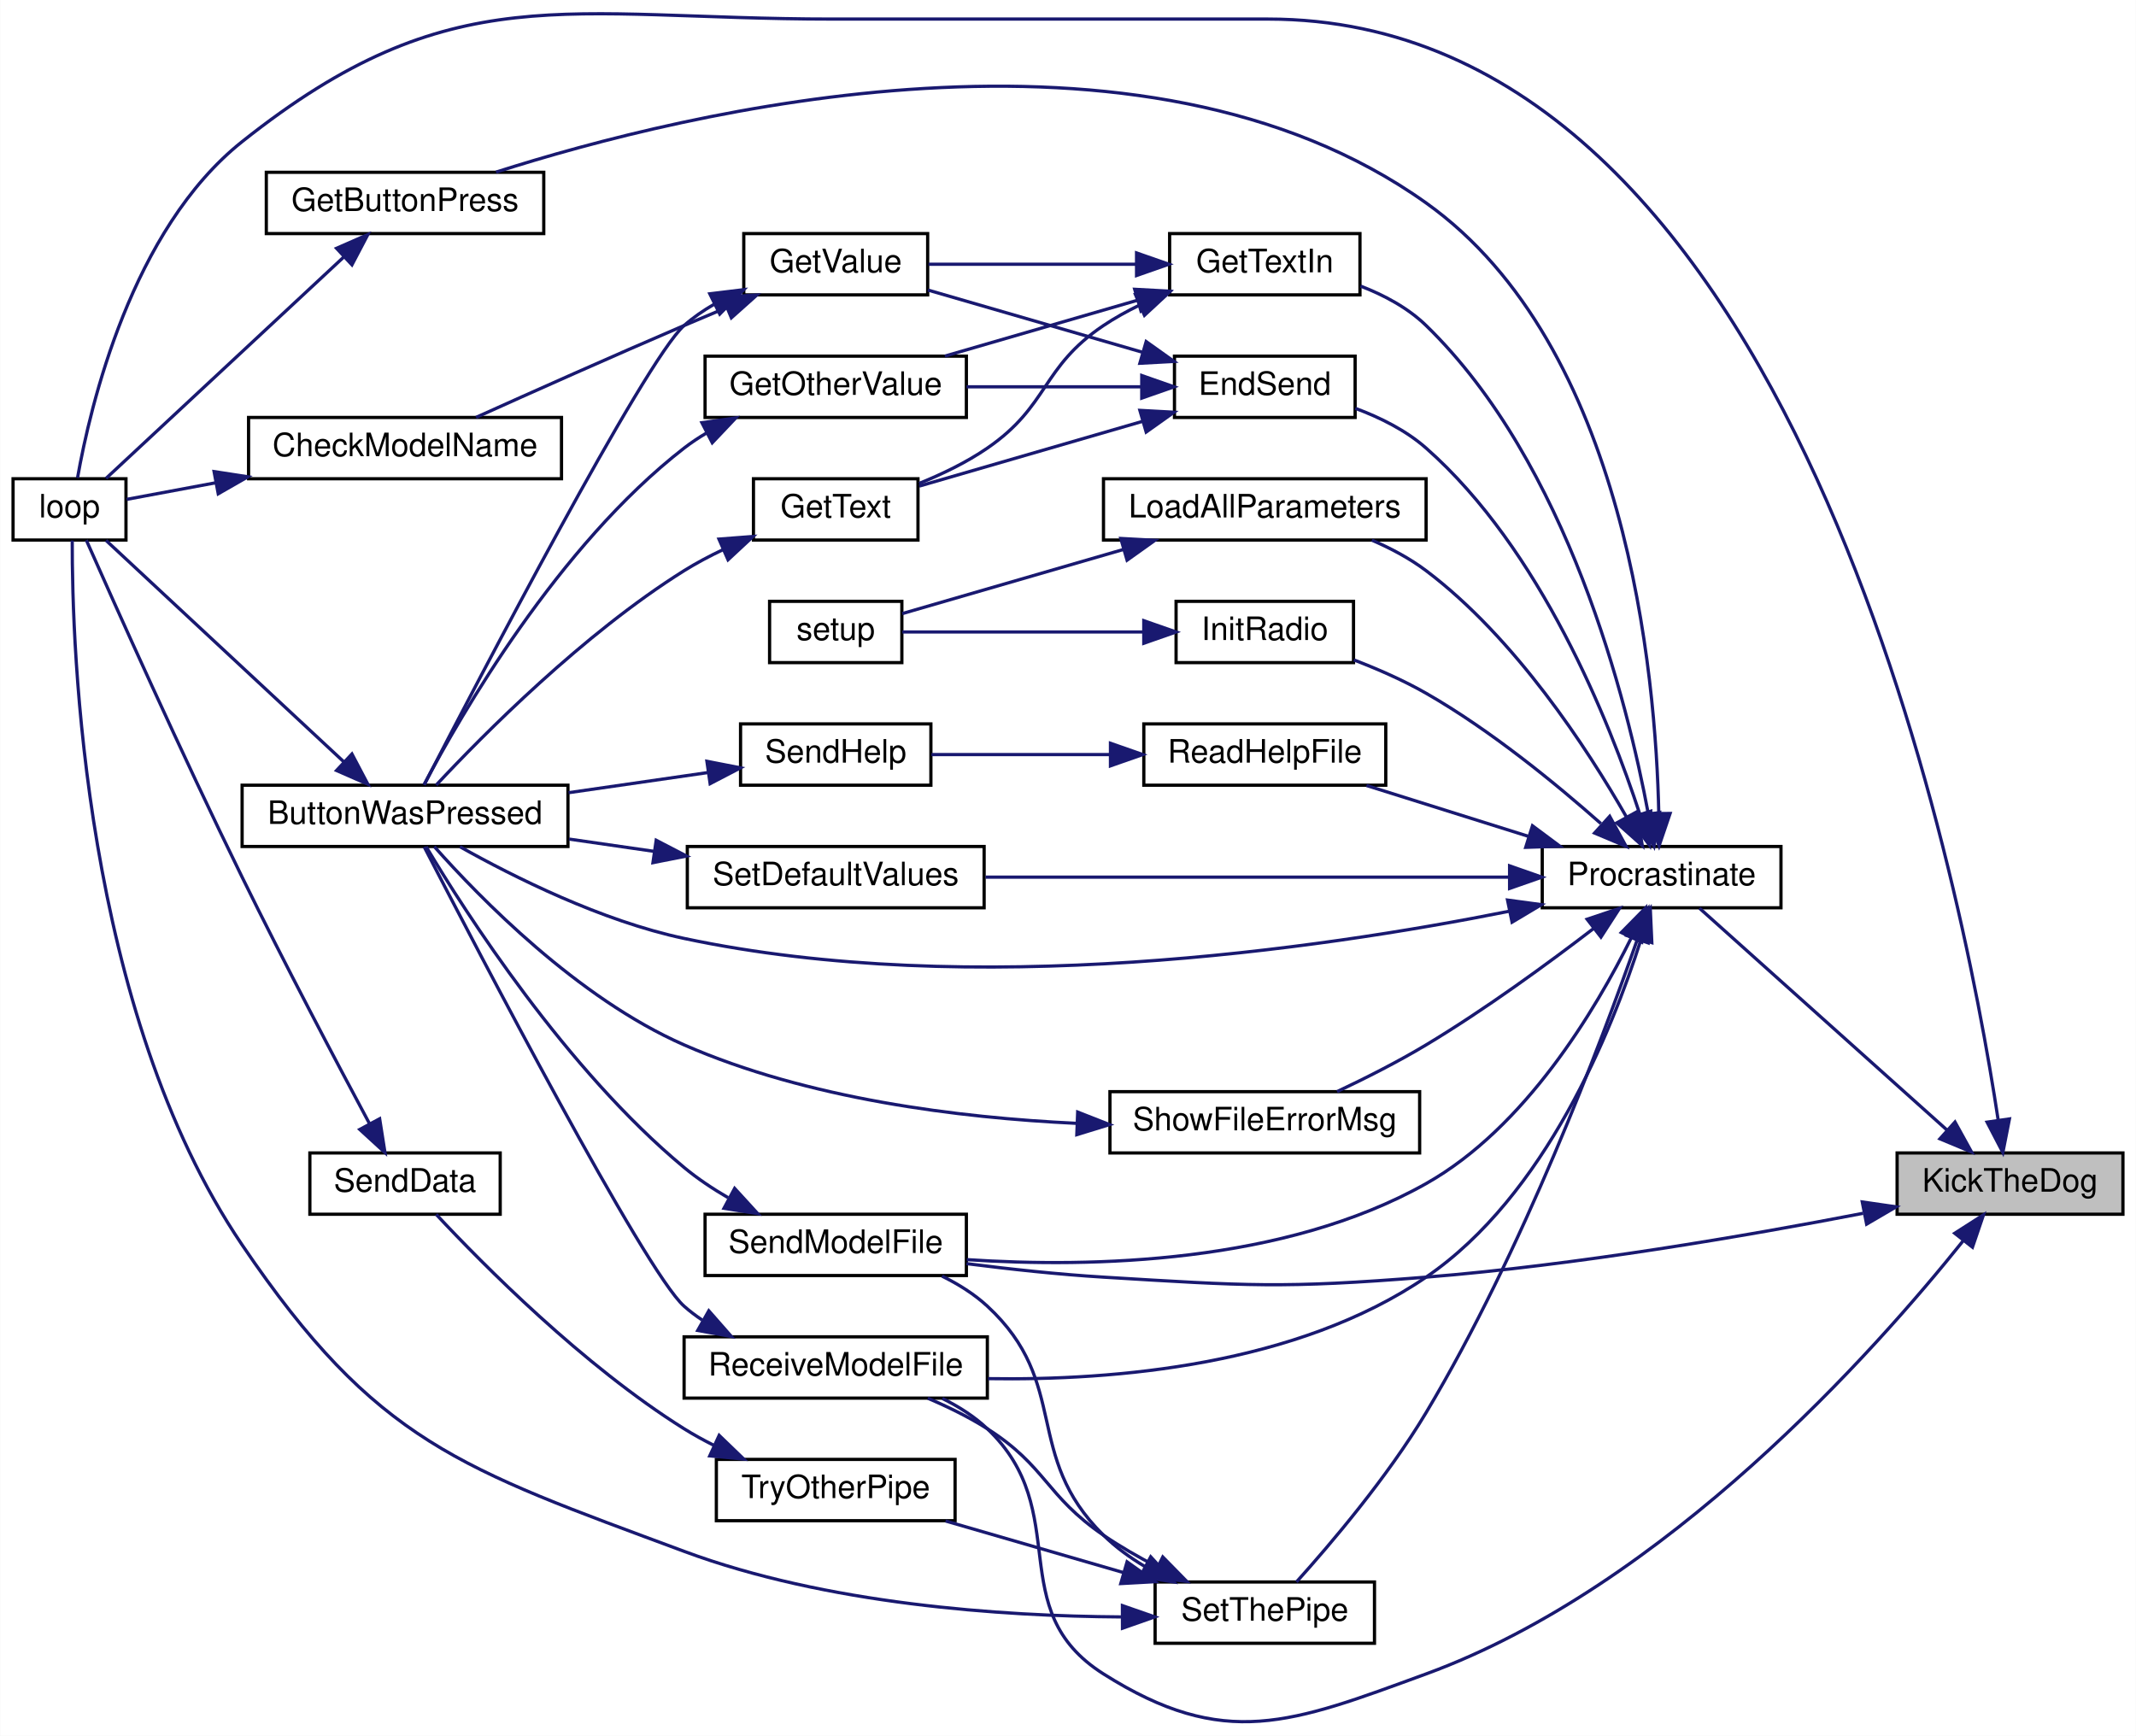
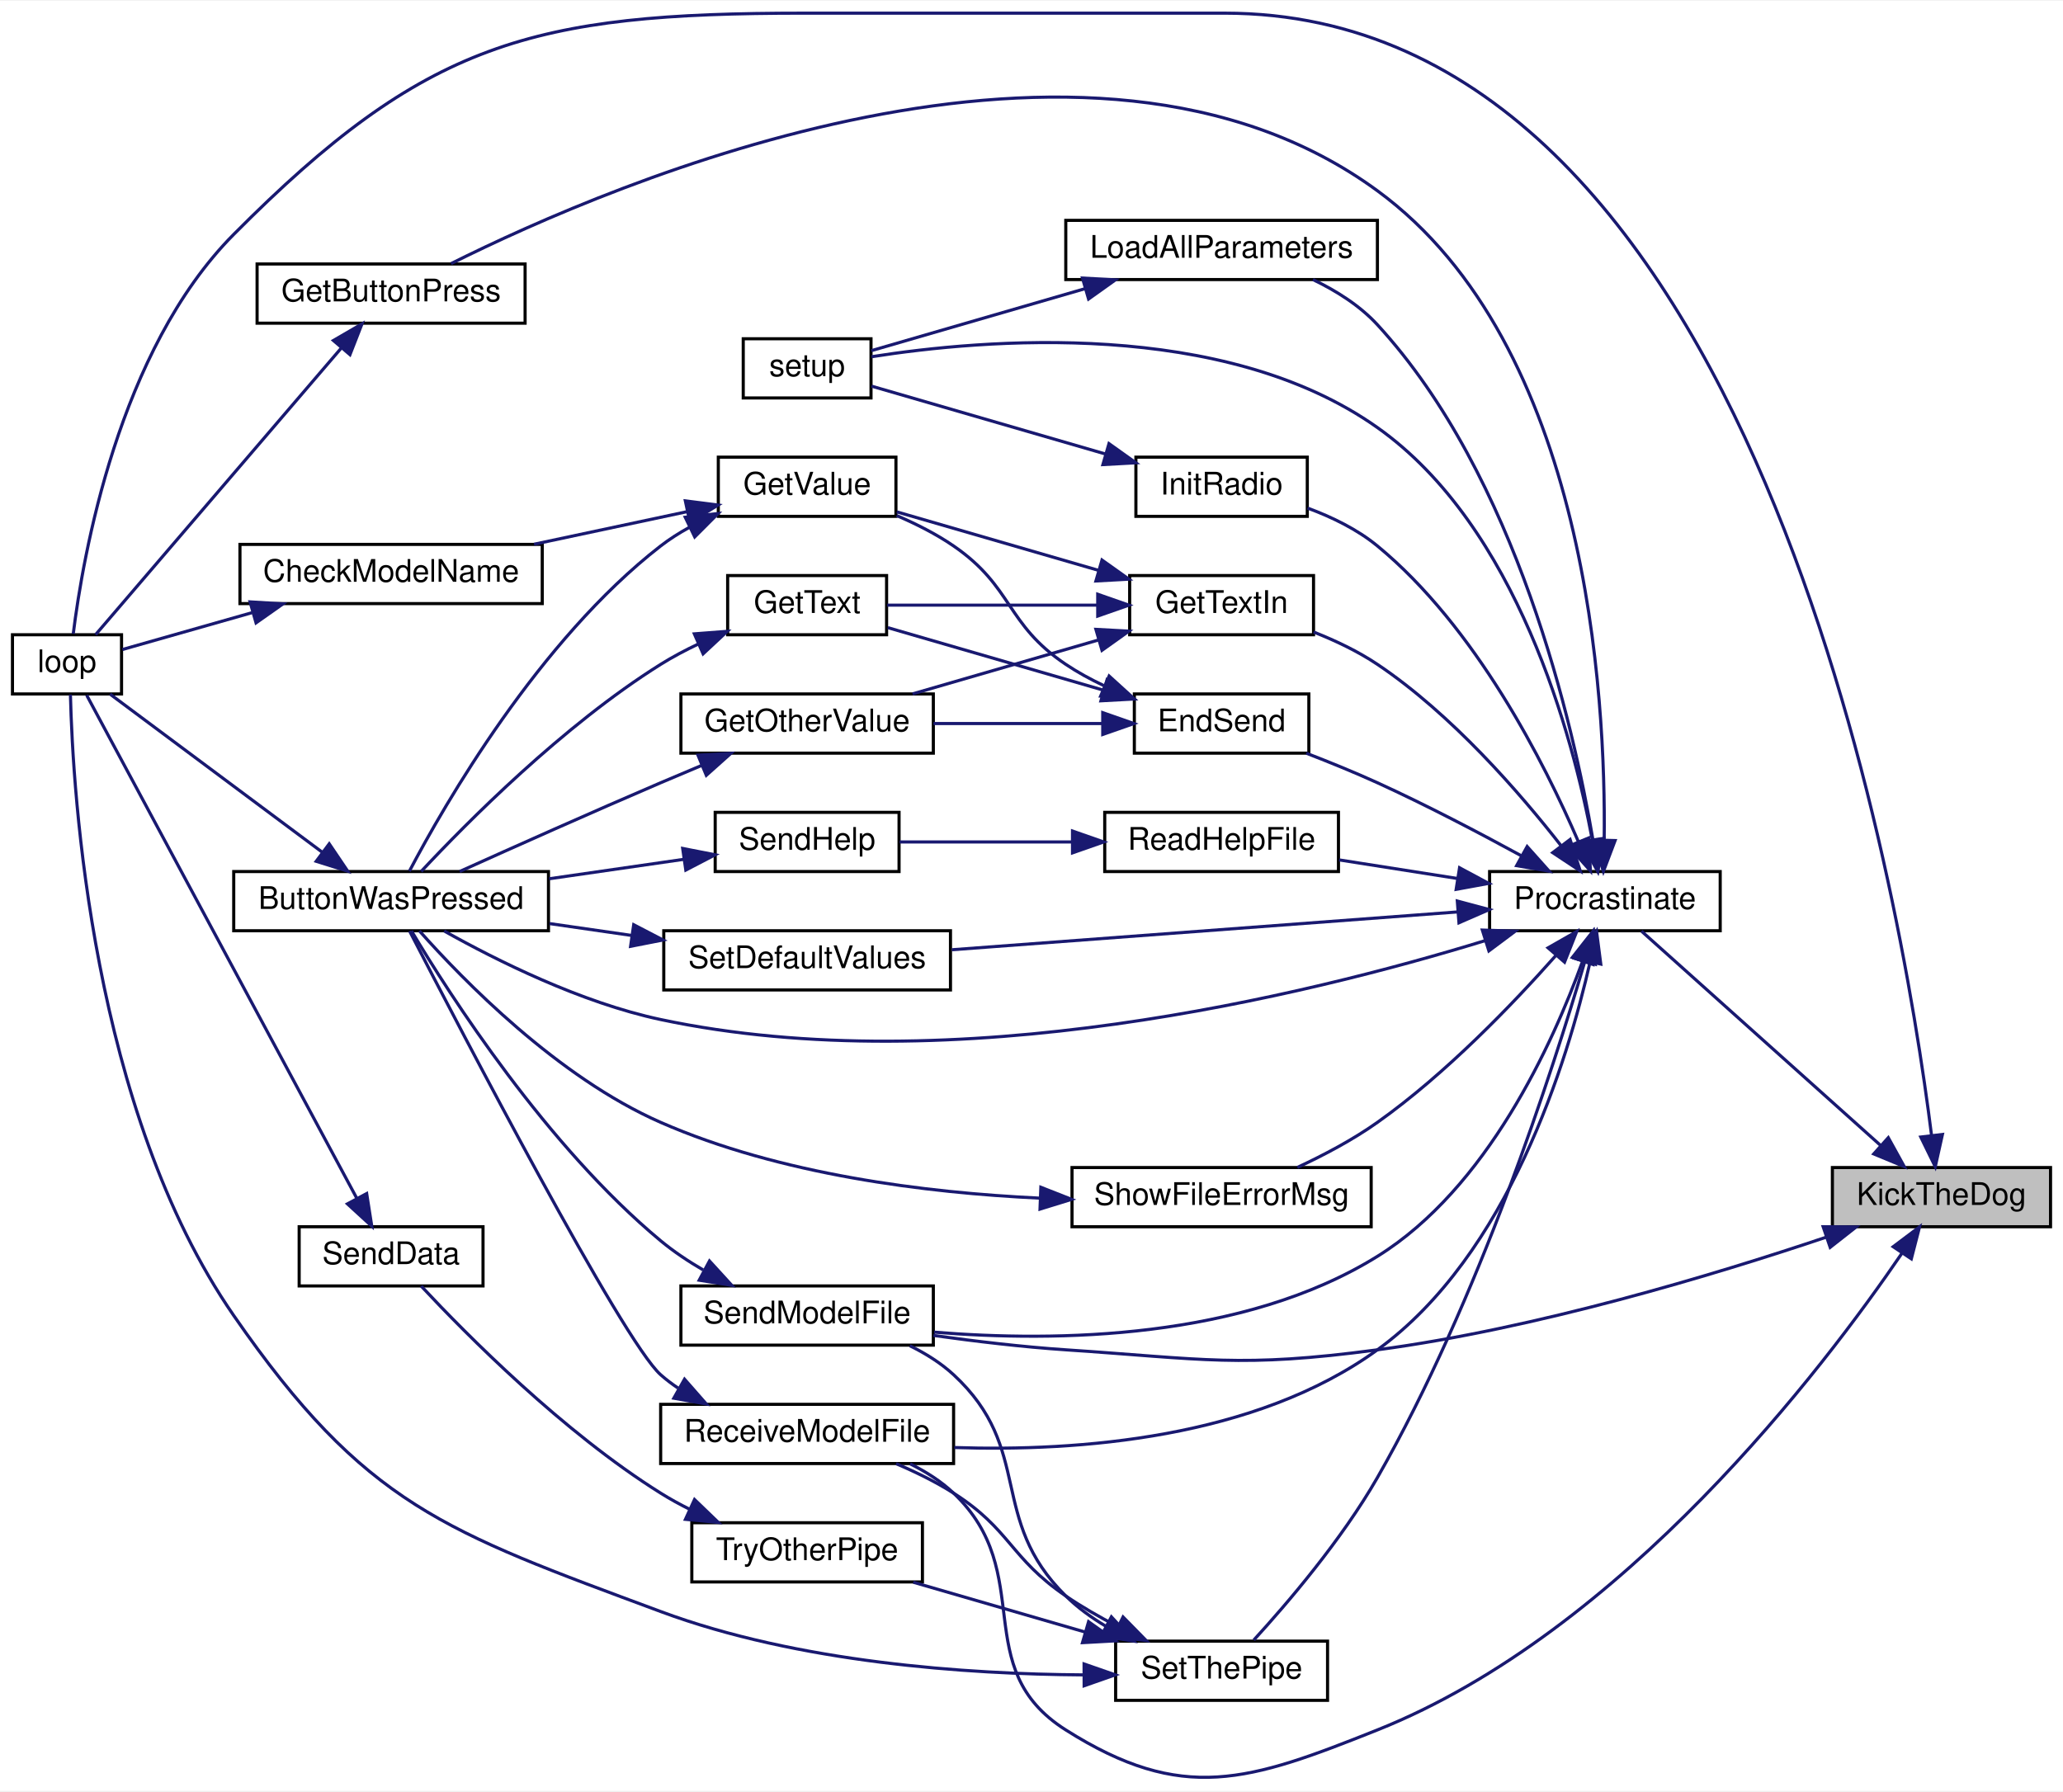
- <svg xmlns="http://www.w3.org/2000/svg" xmlns:xlink="http://www.w3.org/1999/xlink" width="662pt" height="538pt" viewBox="0.00 0.00 662.00 538.08">
-   <g id="graph0" class="graph" transform="scale(1 1) rotate(0) translate(4 534.08)">
-     <polygon fill="white" stroke="transparent" points="-4,4 -4,-534.08 658,-534.08 658,4 -4,4" />
+ <svg xmlns="http://www.w3.org/2000/svg" xmlns:xlink="http://www.w3.org/1999/xlink" width="662pt" height="575pt" viewBox="0.00 0.00 662.00 574.55">
+   <g id="graph0" class="graph" transform="scale(1 1) rotate(0) translate(4 570.55)">
+     <polygon fill="white" stroke="transparent" points="-4,4 -4,-570.55 658,-570.55 658,4 -4,4" />
    <g id="node1" class="node">
      <g id="a_node1">
        <a xlink:title=" ">
-           <polygon fill="#bfbfbf" stroke="black" points="584,-157.67 584,-176.67 654,-176.67 654,-157.67 584,-157.67" />
-           <text text-anchor="middle" x="619" y="-164.67" font-family="Helvetica,sans-Serif" font-size="10.00">KickTheDog</text>
+           <polygon fill="#bfbfbf" stroke="black" points="584,-177.05 584,-196.05 654,-196.05 654,-177.05 584,-177.05" />
+           <text text-anchor="middle" x="619" y="-184.05" font-family="Helvetica,sans-Serif" font-size="10.00">KickTheDog</text>
        </a>
      </g>
    </g>
    <g id="node2" class="node">
      <g id="a_node2">
        <a xlink:href="_transmitter_code_2src_2main_8cpp.html#afe461d27b9c48d5921c00d521181f12f" target="_top" xlink:title=" ">
-           <polygon fill="white" stroke="black" points="0,-366.67 0,-385.67 35,-385.67 35,-366.67 0,-366.67" />
-           <text text-anchor="middle" x="17.5" y="-373.67" font-family="Helvetica,sans-Serif" font-size="10.00">loop</text>
+           <polygon fill="white" stroke="black" points="0,-348.05 0,-367.05 35,-367.05 35,-348.05 0,-348.05" />
+           <text text-anchor="middle" x="17.5" y="-355.05" font-family="Helvetica,sans-Serif" font-size="10.00">loop</text>
        </a>
      </g>
    </g>
    <g id="edge1" class="edge">
-       <path fill="none" stroke="midnightblue" d="M615.33,-186.86C603.91,-262.24 552.08,-528.17 389,-528.17 389,-528.17 389,-528.17 254,-528.17 170.93,-528.17 136.01,-541.88 71,-490.17 36.72,-462.9 23.91,-408.18 19.98,-385.92" />
-       <polygon fill="midnightblue" stroke="midnightblue" points="618.82,-187.22 616.78,-176.82 611.89,-186.22 618.82,-187.22" />
+       <path fill="none" stroke="midnightblue" d="M615.83,-206.29C606.06,-284.25 558.96,-566.55 389,-566.55 389,-566.55 389,-566.55 254,-566.55 166.76,-566.55 132.49,-557.44 71,-495.55 33.96,-458.27 22.58,-392.2 19.51,-367.36" />
+       <polygon fill="midnightblue" stroke="midnightblue" points="619.31,-206.67 617.01,-196.32 612.36,-205.84 619.31,-206.67" />
    </g>
    <g id="node3" class="node">
      <g id="a_node3">
        <a xlink:href="_radio_functions_8cpp.html#a760609a682300dfe6bfaac737fd4d5eb" target="_top" xlink:title=" ">
-           <polygon fill="white" stroke="black" points="474,-252.67 474,-271.67 548,-271.67 548,-252.67 474,-252.67" />
-           <text text-anchor="middle" x="511" y="-259.67" font-family="Helvetica,sans-Serif" font-size="10.00">Procrastinate</text>
+           <polygon fill="white" stroke="black" points="474,-272.05 474,-291.05 548,-291.05 548,-272.05 474,-272.05" />
+           <text text-anchor="middle" x="511" y="-279.05" font-family="Helvetica,sans-Serif" font-size="10.00">Procrastinate</text>
        </a>
      </g>
    </g>
    <g id="edge2" class="edge">
-       <path fill="none" stroke="midnightblue" d="M599.58,-183.67C577.37,-203.58 540.76,-236.39 522.73,-252.55" />
-       <polygon fill="midnightblue" stroke="midnightblue" points="601.94,-186.26 607.06,-176.98 597.27,-181.05 601.94,-186.26" />
+       <path fill="none" stroke="midnightblue" d="M599.58,-203.05C577.37,-222.96 540.76,-255.77 522.73,-271.93" />
+       <polygon fill="midnightblue" stroke="midnightblue" points="601.94,-205.64 607.06,-196.36 597.27,-200.42 601.94,-205.64" />
    </g>
    <g id="node17" class="node">
      <g id="a_node17">
        <a xlink:href="_transmitter_code_2src_2main_8cpp.html#ab7c9edf843c732d7fe296564f39bc0dc" target="_top" xlink:title="RECEIVE A MODEL FILE.">
-           <polygon fill="white" stroke="black" points="208,-100.67 208,-119.67 302,-119.67 302,-100.67 208,-100.67" />
-           <text text-anchor="middle" x="255" y="-107.67" font-family="Helvetica,sans-Serif" font-size="10.00">ReceiveModelFile</text>
-         </a>
-       </g>
-     </g>
-     <g id="edge42" class="edge">
-       <path fill="none" stroke="midnightblue" d="M604.42,-149.37C577.26,-115.43 512.4,-42.38 438,-15.17 396.26,0.1 375.56,8.6 338,-15.17 306.42,-35.16 329.09,-65.42 302,-91.17 297.99,-94.98 293.11,-98.07 288.05,-100.57" />
-       <polygon fill="midnightblue" stroke="midnightblue" points="601.86,-151.77 610.78,-157.48 607.36,-147.45 601.86,-151.77" />
+           <polygon fill="white" stroke="black" points="208,-101.05 208,-120.05 302,-120.05 302,-101.05 208,-101.05" />
+           <text text-anchor="middle" x="255" y="-108.05" font-family="Helvetica,sans-Serif" font-size="10.00">ReceiveModelFile</text>
+         </a>
+       </g>
+     </g>
+     <g id="edge43" class="edge">
+       <path fill="none" stroke="midnightblue" d="M606.4,-168.66C581.12,-131.56 516.97,-47.08 438,-15.55 396.72,0.93 375.56,8.22 338,-15.55 306.42,-35.53 329.09,-65.8 302,-91.55 297.99,-95.36 293.11,-98.45 288.05,-100.95" />
+       <polygon fill="midnightblue" stroke="midnightblue" points="603.51,-170.64 611.97,-177.01 609.33,-166.75 603.51,-170.64" />
    </g>
    <g id="node18" class="node">
      <g id="a_node18">
        <a xlink:href="_transmitter_code_2src_2main_8cpp.html#a58c67a975068930341f0663e0a08c9d3" target="_top" xlink:title="SEND A MODEL FILE.">
-           <polygon fill="white" stroke="black" points="214.5,-138.67 214.5,-157.67 295.5,-157.67 295.5,-138.67 214.5,-138.67" />
-           <text text-anchor="middle" x="255" y="-145.67" font-family="Helvetica,sans-Serif" font-size="10.00">SendModelFile</text>
-         </a>
-       </g>
-     </g>
-     <g id="edge43" class="edge">
-       <path fill="none" stroke="midnightblue" d="M573.45,-157.96C537.17,-150.95 484.52,-141.89 438,-138.17 393.7,-134.62 382.36,-135.47 338,-138.17 324.11,-139.01 308.98,-140.65 295.53,-142.36" />
-       <polygon fill="midnightblue" stroke="midnightblue" points="573.2,-161.48 583.69,-159.96 574.55,-154.61 573.2,-161.48" />
+           <polygon fill="white" stroke="black" points="214.5,-139.05 214.5,-158.05 295.5,-158.05 295.5,-139.05 214.5,-139.05" />
+           <text text-anchor="middle" x="255" y="-146.05" font-family="Helvetica,sans-Serif" font-size="10.00">SendModelFile</text>
+         </a>
+       </g>
+     </g>
+     <g id="edge44" class="edge">
+       <path fill="none" stroke="midnightblue" d="M582.07,-173.72C546.15,-161.63 489.06,-144.37 438,-137.55 393.95,-131.66 382.35,-134.59 338,-137.55 324.1,-138.48 308.96,-140.28 295.52,-142.16" />
+       <polygon fill="midnightblue" stroke="midnightblue" points="581.03,-177.06 591.62,-176.98 583.29,-170.44 581.03,-177.06" />
    </g>
    <g id="node4" class="node">
      <g id="a_node4">
        <a xlink:href="_transmitter_code_2src_2main_8cpp.html#a8e7ccbf842764fd85cc578be263f7202" target="_top" xlink:title=" ">
-           <polygon fill="white" stroke="black" points="71,-271.67 71,-290.67 172,-290.67 172,-271.67 71,-271.67" />
-           <text text-anchor="middle" x="121.5" y="-278.67" font-family="Helvetica,sans-Serif" font-size="10.00">ButtonWasPressed</text>
+           <polygon fill="white" stroke="black" points="71,-272.05 71,-291.05 172,-291.05 172,-272.05 71,-272.05" />
+           <text text-anchor="middle" x="121.5" y="-279.05" font-family="Helvetica,sans-Serif" font-size="10.00">ButtonWasPressed</text>
        </a>
      </g>
    </g>
    <g id="edge3" class="edge">
-       <path fill="none" stroke="midnightblue" d="M463.87,-251.62C404.14,-239.69 297.14,-224.25 208,-243.17 182.42,-248.6 155.2,-262.23 138.52,-271.6" />
-       <polygon fill="midnightblue" stroke="midnightblue" points="463.24,-255.06 473.74,-253.64 464.65,-248.21 463.24,-255.06" />
+       <path fill="none" stroke="midnightblue" d="M472.53,-268.87C415.12,-251.23 302.12,-223.58 208,-243.55 182.42,-248.98 155.2,-262.61 138.52,-271.98" />
+       <polygon fill="midnightblue" stroke="midnightblue" points="471.67,-272.27 482.26,-271.93 473.77,-265.59 471.67,-272.27" />
    </g>
    <g id="node5" class="node">
      <g id="a_node5">
        <a xlink:href="_transmitter_code_2src_2main_8cpp.html#ad7b8aa834c87265667a5687b1787a1cc" target="_top" xlink:title=" ">
-           <polygon fill="white" stroke="black" points="360,-404.67 360,-423.67 416,-423.67 416,-404.67 360,-404.67" />
-           <text text-anchor="middle" x="388" y="-411.67" font-family="Helvetica,sans-Serif" font-size="10.00">EndSend</text>
+           <polygon fill="white" stroke="black" points="360,-329.05 360,-348.05 416,-348.05 416,-329.05 360,-329.05" />
+           <text text-anchor="middle" x="388" y="-336.05" font-family="Helvetica,sans-Serif" font-size="10.00">EndSend</text>
        </a>
      </g>
    </g>
    <g id="edge5" class="edge">
-       <path fill="none" stroke="midnightblue" d="M504.25,-281.69C494.86,-310.34 473.64,-363.77 438,-395.17 431.77,-400.66 423.78,-404.64 416.06,-407.5" />
-       <polygon fill="midnightblue" stroke="midnightblue" points="507.63,-282.61 507.27,-272.02 500.94,-280.52 507.63,-282.61" />
+       <path fill="none" stroke="midnightblue" d="M484.33,-296.03C470.74,-303.45 453.67,-312.4 438,-319.55 430.69,-322.88 422.62,-326.16 415.17,-329.04" />
+       <polygon fill="midnightblue" stroke="midnightblue" points="486.05,-299.07 493.11,-291.17 482.67,-292.94 486.05,-299.07" />
    </g>
    <g id="node10" class="node">
      <g id="a_node10">
        <a xlink:href="_transmitter_code_2src_2main_8cpp.html#acd96c3022716bba17005df2e6b3d0ed6" target="_top" xlink:title=" ">
-           <polygon fill="white" stroke="black" points="78.5,-461.67 78.5,-480.67 164.5,-480.67 164.5,-461.67 78.5,-461.67" />
-           <text text-anchor="middle" x="121.5" y="-468.67" font-family="Helvetica,sans-Serif" font-size="10.00">GetButtonPress</text>
+           <polygon fill="white" stroke="black" points="78.5,-467.05 78.5,-486.05 164.5,-486.05 164.5,-467.05 78.5,-467.05" />
+           <text text-anchor="middle" x="121.5" y="-474.05" font-family="Helvetica,sans-Serif" font-size="10.00">GetButtonPress</text>
        </a>
      </g>
    </g>
    <g id="edge14" class="edge">
-       <path fill="none" stroke="midnightblue" d="M510.13,-281.91C509.21,-324.93 500.24,-426.78 438,-471.17 349.48,-534.3 208.55,-499.53 149.7,-480.72" />
-       <polygon fill="midnightblue" stroke="midnightblue" points="513.63,-281.91 510.22,-271.88 506.63,-281.85 513.63,-281.91" />
+       <path fill="none" stroke="midnightblue" d="M510.77,-301.16C511.35,-346.8 505.6,-460.01 438,-509.55 344.94,-577.75 192.9,-512.22 140.74,-486.17" />
+       <polygon fill="midnightblue" stroke="midnightblue" points="514.27,-301 510.52,-291.09 507.27,-301.18 514.27,-301" />
    </g>
    <g id="node11" class="node">
      <g id="a_node11">
        <a xlink:href="_transmitter_code_2src_2main_8cpp.html#a6fe457db5d6bc71ccb447dee824abf6a" target="_top" xlink:title=" ">
-           <polygon fill="white" stroke="black" points="358.5,-442.67 358.5,-461.67 417.5,-461.67 417.5,-442.67 358.5,-442.67" />
-           <text text-anchor="middle" x="388" y="-449.67" font-family="Helvetica,sans-Serif" font-size="10.00">GetTextIn</text>
+           <polygon fill="white" stroke="black" points="358.5,-367.05 358.5,-386.05 417.5,-386.05 417.5,-367.05 358.5,-367.05" />
+           <text text-anchor="middle" x="388" y="-374.05" font-family="Helvetica,sans-Serif" font-size="10.00">GetTextIn</text>
        </a>
      </g>
    </g>
    <g id="edge16" class="edge">
-       <path fill="none" stroke="midnightblue" d="M506.9,-281.68C500.37,-316.68 481.98,-390.43 438,-433.17 432.37,-438.64 425,-442.58 417.68,-445.4" />
-       <polygon fill="midnightblue" stroke="midnightblue" points="510.36,-282.22 508.63,-271.77 503.47,-281.02 510.36,-282.22" />
+       <path fill="none" stroke="midnightblue" d="M497,-299.27C483.79,-316.22 461.9,-341.5 438,-357.55 431.79,-361.72 424.53,-365.17 417.53,-367.93" />
+       <polygon fill="midnightblue" stroke="midnightblue" points="499.83,-301.34 503.09,-291.26 494.25,-297.11 499.83,-301.34" />
    </g>
    <g id="node12" class="node">
      <g id="a_node12">
        <a xlink:href="_radio_functions_8cpp.html#a86ce6c54618629a61b8502786d2ce82c" target="_top" xlink:title=" ">
-           <polygon fill="white" stroke="black" points="360.5,-328.67 360.5,-347.67 415.5,-347.67 415.5,-328.67 360.5,-328.67" />
-           <text text-anchor="middle" x="388" y="-335.67" font-family="Helvetica,sans-Serif" font-size="10.00">InitRadio</text>
+           <polygon fill="white" stroke="black" points="360.5,-405.05 360.5,-424.05 415.5,-424.05 415.5,-405.05 360.5,-405.05" />
+           <text text-anchor="middle" x="388" y="-412.05" font-family="Helvetica,sans-Serif" font-size="10.00">InitRadio</text>
        </a>
      </g>
    </g>
    <g id="edge20" class="edge">
-       <path fill="none" stroke="midnightblue" d="M492.18,-278.78C478.24,-291.13 457.94,-307.76 438,-319.17 431.03,-323.16 423.06,-326.65 415.61,-329.51" />
-       <polygon fill="midnightblue" stroke="midnightblue" points="494.91,-281.03 499.98,-271.73 490.22,-275.84 494.91,-281.03" />
+       <path fill="none" stroke="midnightblue" d="M502.44,-300.75C491.66,-325.8 469.63,-369.51 438,-395.55 431.52,-400.88 423.37,-404.84 415.58,-407.71" />
+       <polygon fill="midnightblue" stroke="midnightblue" points="505.77,-301.83 506.36,-291.26 499.3,-299.16 505.77,-301.83" />
+     </g>
+     <g id="node13" class="node">
+       <g id="a_node13">
+         <a xlink:href="_transmitter_code_2src_2main_8cpp.html#a4fc01d736fe50cf5b977f755b675f11d" target="_top" xlink:title=" ">
+           <polygon fill="white" stroke="black" points="234.5,-443.05 234.5,-462.05 275.5,-462.05 275.5,-443.05 234.5,-443.05" />
+           <text text-anchor="middle" x="255" y="-450.05" font-family="Helvetica,sans-Serif" font-size="10.00">setup</text>
+         </a>
+       </g>
+     </g>
+     <g id="edge40" class="edge">
+       <path fill="none" stroke="midnightblue" d="M507.01,-300.95C500.76,-334.24 482.96,-401.71 438,-433.55 388.48,-468.62 311.54,-461.93 275.66,-456.28" />
+       <polygon fill="midnightblue" stroke="midnightblue" points="510.46,-301.52 508.71,-291.07 503.56,-300.34 510.46,-301.52" />
    </g>
    <g id="node14" class="node">
      <g id="a_node14">
        <a xlink:href="_transmitter_code_2src_2main_8cpp.html#a909acb7ed667a5cc9c4ec6191fc33e75" target="_top" xlink:title=" ">
-           <polygon fill="white" stroke="black" points="338,-366.67 338,-385.67 438,-385.67 438,-366.67 338,-366.67" />
-           <text text-anchor="middle" x="388" y="-373.67" font-family="Helvetica,sans-Serif" font-size="10.00">LoadAllParameters</text>
+           <polygon fill="white" stroke="black" points="338,-481.05 338,-500.05 438,-500.05 438,-481.05 338,-481.05" />
+           <text text-anchor="middle" x="388" y="-488.05" font-family="Helvetica,sans-Serif" font-size="10.00">LoadAllParameters</text>
        </a>
      </g>
    </g>
    <g id="edge22" class="edge">
-       <path fill="none" stroke="midnightblue" d="M500.05,-280.91C487.95,-302.08 465.67,-336.3 438,-357.17 432.97,-360.96 427.1,-364.09 421.19,-366.63" />
-       <polygon fill="midnightblue" stroke="midnightblue" points="503.24,-282.38 505.02,-271.93 497.11,-278.99 503.24,-282.38" />
+       <path fill="none" stroke="midnightblue" d="M507.16,-301.25C500.91,-338.02 482.81,-417.8 438,-466.55 432.36,-472.69 424.81,-477.44 417.32,-481.04" />
+       <polygon fill="midnightblue" stroke="midnightblue" points="510.63,-301.72 508.73,-291.3 503.71,-300.63 510.63,-301.72" />
    </g>
    <g id="node15" class="node">
      <g id="a_node15">
        <a xlink:href="_transmitter_code_2src_2main_8cpp.html#a1f216143939b915de657fd5a3b3afdd8" target="_top" xlink:title=" ">
-           <polygon fill="white" stroke="black" points="350.5,-290.67 350.5,-309.67 425.5,-309.67 425.5,-290.67 350.5,-290.67" />
-           <text text-anchor="middle" x="388" y="-297.67" font-family="Helvetica,sans-Serif" font-size="10.00">ReadHelpFile</text>
+           <polygon fill="white" stroke="black" points="350.5,-291.05 350.5,-310.05 425.5,-310.05 425.5,-291.05 350.5,-291.05" />
+           <text text-anchor="middle" x="388" y="-298.05" font-family="Helvetica,sans-Serif" font-size="10.00">ReadHelpFile</text>
        </a>
      </g>
    </g>
    <g id="edge24" class="edge">
-       <path fill="none" stroke="midnightblue" d="M469.62,-274.85C453.27,-279.98 434.71,-285.81 419.52,-290.58" />
-       <polygon fill="midnightblue" stroke="midnightblue" points="470.97,-278.09 479.47,-271.76 468.88,-271.41 470.97,-278.09" />
+       <path fill="none" stroke="midnightblue" d="M463.81,-288.8C451.2,-290.78 437.7,-292.9 425.7,-294.79" />
+       <polygon fill="midnightblue" stroke="midnightblue" points="464.36,-292.26 473.7,-287.25 463.27,-285.34 464.36,-292.26" />
    </g>
    <g id="edge27" class="edge">
-       <path fill="none" stroke="midnightblue" d="M504.53,-242.59C495.59,-214.52 475.03,-163.43 438,-138.17 397.99,-110.87 341.6,-106.08 302.22,-106.71" />
-       <polygon fill="midnightblue" stroke="midnightblue" points="501.26,-243.87 507.49,-252.44 507.97,-241.86 501.26,-243.87" />
+       <path fill="none" stroke="midnightblue" d="M506.24,-262.01C499.04,-230.29 480.11,-168.07 438,-137.55 398.69,-109.05 341.9,-104.88 302.24,-106.19" />
+       <polygon fill="midnightblue" stroke="midnightblue" points="502.83,-262.8 508.32,-271.86 509.68,-261.35 502.83,-262.8" />
    </g>
    <g id="edge29" class="edge">
-       <path fill="none" stroke="midnightblue" d="M501.62,-243.39C490.56,-221.02 468.8,-184.52 438,-167.17 393.99,-142.37 334.44,-141.05 295.63,-143.6" />
-       <polygon fill="midnightblue" stroke="midnightblue" points="498.51,-245 505.95,-252.55 504.84,-242.01 498.51,-245" />
+       <path fill="none" stroke="midnightblue" d="M503.8,-262.17C494.27,-235.82 473.3,-189.47 438,-167.55 394.95,-140.81 334.9,-140.02 295.74,-143.22" />
+       <polygon fill="midnightblue" stroke="midnightblue" points="500.55,-263.47 507.1,-271.8 507.18,-261.21 500.55,-263.47" />
    </g>
    <g id="node19" class="node">
      <g id="a_node19">
        <a xlink:href="_transmitter_code_2src_2main_8cpp.html#acbd0460ea44a7d07e4d77878411febb4" target="_top" xlink:title=" ">
-           <polygon fill="white" stroke="black" points="209,-252.67 209,-271.67 301,-271.67 301,-252.67 209,-252.67" />
-           <text text-anchor="middle" x="255" y="-259.67" font-family="Helvetica,sans-Serif" font-size="10.00">SetDefaultValues</text>
+           <polygon fill="white" stroke="black" points="209,-253.05 209,-272.05 301,-272.05 301,-253.05 209,-253.05" />
+           <text text-anchor="middle" x="255" y="-260.05" font-family="Helvetica,sans-Serif" font-size="10.00">SetDefaultValues</text>
        </a>
      </g>
    </g>
    <g id="edge31" class="edge">
-       <path fill="none" stroke="midnightblue" d="M463.85,-262.17C417.75,-262.17 347.3,-262.17 301.44,-262.17" />
-       <polygon fill="midnightblue" stroke="midnightblue" points="463.88,-265.67 473.88,-262.17 463.88,-258.67 463.88,-265.67" />
+       <path fill="none" stroke="midnightblue" d="M463.85,-278.1C417.75,-274.65 347.3,-269.38 301.44,-265.95" />
+       <polygon fill="midnightblue" stroke="midnightblue" points="463.64,-281.59 473.88,-278.85 464.17,-274.61 463.64,-281.59" />
    </g>
    <g id="node20" class="node">
      <g id="a_node20">
        <a xlink:href="_radio_functions_8cpp.html#a70dc6f8d2e5ccef6b8e4a2b9b0afb2ce" target="_top" xlink:title=" ">
-           <polygon fill="white" stroke="black" points="354,-24.67 354,-43.67 422,-43.67 422,-24.67 354,-24.67" />
-           <text text-anchor="middle" x="388" y="-31.67" font-family="Helvetica,sans-Serif" font-size="10.00">SetThePipe</text>
+           <polygon fill="white" stroke="black" points="354,-25.05 354,-44.05 422,-44.05 422,-25.05 354,-25.05" />
+           <text text-anchor="middle" x="388" y="-32.05" font-family="Helvetica,sans-Serif" font-size="10.00">SetThePipe</text>
        </a>
      </g>
    </g>
    <g id="edge33" class="edge">
-       <path fill="none" stroke="midnightblue" d="M503.37,-242.54C492.19,-210.64 467.86,-146.09 438,-96.17 426.03,-76.15 408.35,-55.38 397.82,-43.68" />
-       <polygon fill="midnightblue" stroke="midnightblue" points="500.2,-244.07 506.76,-252.39 506.81,-241.79 500.2,-244.07" />
+       <path fill="none" stroke="midnightblue" d="M504.52,-262.05C494.31,-227.36 470.45,-153.22 438,-96.55 426.55,-76.55 409.02,-56.1 398.33,-44.4" />
+       <polygon fill="midnightblue" stroke="midnightblue" points="501.21,-263.22 507.34,-271.86 507.94,-261.28 501.21,-263.22" />
    </g>
    <g id="node23" class="node">
      <g id="a_node23">
        <a xlink:href="_transmitter_code_2src_2main_8cpp.html#a1e7673fa1ef97d68711edd0da2abed9b" target="_top" xlink:title=" ">
-           <polygon fill="white" stroke="black" points="340,-176.67 340,-195.67 436,-195.67 436,-176.67 340,-176.67" />
-           <text text-anchor="middle" x="388" y="-183.67" font-family="Helvetica,sans-Serif" font-size="10.00">ShowFileErrorMsg</text>
-         </a>
-       </g>
-     </g>
-     <g id="edge40" class="edge">
-       <path fill="none" stroke="midnightblue" d="M489.93,-246.26C475.83,-235.43 456.28,-221.14 438,-210.17 429.23,-204.9 419.14,-199.81 410.4,-195.68" />
-       <polygon fill="midnightblue" stroke="midnightblue" points="487.91,-249.12 497.95,-252.49 492.2,-243.59 487.91,-249.12" />
+           <polygon fill="white" stroke="black" points="340,-177.05 340,-196.05 436,-196.05 436,-177.05 340,-177.05" />
+           <text text-anchor="middle" x="388" y="-184.05" font-family="Helvetica,sans-Serif" font-size="10.00">ShowFileErrorMsg</text>
+         </a>
+       </g>
+     </g>
+     <g id="edge41" class="edge">
+       <path fill="none" stroke="midnightblue" d="M495.2,-264.03C481.5,-248.58 459.99,-226.14 438,-210.55 430.12,-204.96 420.74,-200.01 412.31,-196.09" />
+       <polygon fill="midnightblue" stroke="midnightblue" points="492.76,-266.56 501.96,-271.81 498.05,-261.97 492.76,-266.56" />
    </g>
    <g id="edge4" class="edge">
-       <path fill="none" stroke="midnightblue" d="M102.5,-297.94C81.09,-317.87 46.1,-350.46 28.82,-366.55" />
-       <polygon fill="midnightblue" stroke="midnightblue" points="105.04,-300.35 109.97,-290.98 100.27,-295.23 105.04,-300.35" />
+       <path fill="none" stroke="midnightblue" d="M99.47,-297.21C78.96,-312.5 48.43,-335.25 31.31,-348" />
+       <polygon fill="midnightblue" stroke="midnightblue" points="101.65,-299.95 107.58,-291.17 97.47,-294.34 101.65,-299.95" />
    </g>
    <g id="node6" class="node">
      <g id="a_node6">
        <a xlink:href="_transmitter_code_2src_2main_8cpp.html#ac8919b32f9c38cc65c7b93cae664acfb" target="_top" xlink:title=" ">
-           <polygon fill="white" stroke="black" points="214.5,-404.67 214.5,-423.67 295.5,-423.67 295.5,-404.67 214.5,-404.67" />
-           <text text-anchor="middle" x="255" y="-411.67" font-family="Helvetica,sans-Serif" font-size="10.00">GetOtherValue</text>
+           <polygon fill="white" stroke="black" points="214.5,-329.05 214.5,-348.05 295.5,-348.05 295.5,-329.05 214.5,-329.05" />
+           <text text-anchor="middle" x="255" y="-336.05" font-family="Helvetica,sans-Serif" font-size="10.00">GetOtherValue</text>
        </a>
      </g>
    </g>
    <g id="edge6" class="edge">
-       <path fill="none" stroke="midnightblue" d="M349.76,-414.17C332.82,-414.17 312.75,-414.17 295.54,-414.17" />
-       <polygon fill="midnightblue" stroke="midnightblue" points="349.86,-417.67 359.86,-414.17 349.86,-410.67 349.86,-417.67" />
+       <path fill="none" stroke="midnightblue" d="M349.76,-338.55C332.82,-338.55 312.75,-338.55 295.54,-338.55" />
+       <polygon fill="midnightblue" stroke="midnightblue" points="349.86,-342.05 359.86,-338.55 349.86,-335.05 349.86,-342.05" />
    </g>
    <g id="node7" class="node">
      <g id="a_node7">
        <a xlink:href="_transmitter_code_2src_2main_8cpp.html#a8e271ca29dc3c90bcf0e465b41bd71ff" target="_top" xlink:title=" ">
-           <polygon fill="white" stroke="black" points="229.5,-366.67 229.5,-385.67 280.5,-385.67 280.5,-366.67 229.5,-366.67" />
-           <text text-anchor="middle" x="255" y="-373.67" font-family="Helvetica,sans-Serif" font-size="10.00">GetText</text>
+           <polygon fill="white" stroke="black" points="229.5,-367.05 229.5,-386.05 280.5,-386.05 280.5,-367.05 229.5,-367.05" />
+           <text text-anchor="middle" x="255" y="-374.05" font-family="Helvetica,sans-Serif" font-size="10.00">GetText</text>
        </a>
      </g>
    </g>
    <g id="edge8" class="edge">
-       <path fill="none" stroke="midnightblue" d="M350.12,-403.47C328,-397.05 300.46,-389.06 280.89,-383.39" />
-       <polygon fill="midnightblue" stroke="midnightblue" points="349.28,-406.87 359.86,-406.29 351.23,-400.15 349.28,-406.87" />
+       <path fill="none" stroke="midnightblue" d="M350.12,-349.25C328,-355.66 300.46,-363.65 280.89,-369.33" />
+       <polygon fill="midnightblue" stroke="midnightblue" points="351.23,-352.57 359.86,-346.42 349.28,-345.85 351.23,-352.57" />
    </g>
    <g id="node8" class="node">
      <g id="a_node8">
        <a xlink:href="_transmitter_code_2src_2main_8cpp.html#ad957c44f88874b35bd11323a86408e59" target="_top" xlink:title=" ">
-           <polygon fill="white" stroke="black" points="226.5,-442.67 226.5,-461.67 283.5,-461.67 283.5,-442.67 226.5,-442.67" />
-           <text text-anchor="middle" x="255" y="-449.67" font-family="Helvetica,sans-Serif" font-size="10.00">GetValue</text>
+           <polygon fill="white" stroke="black" points="226.5,-405.05 226.5,-424.05 283.5,-424.05 283.5,-405.05 226.5,-405.05" />
+           <text text-anchor="middle" x="255" y="-412.05" font-family="Helvetica,sans-Serif" font-size="10.00">GetValue</text>
        </a>
      </g>
    </g>
    <g id="edge10" class="edge">
-       <path fill="none" stroke="midnightblue" d="M350.23,-424.84C329.07,-430.97 302.94,-438.55 283.56,-444.17" />
-       <polygon fill="midnightblue" stroke="midnightblue" points="351.23,-428.19 359.86,-422.04 349.28,-421.47 351.23,-428.19" />
+       <path fill="none" stroke="midnightblue" d="M350.31,-350.68C346.01,-352.7 341.81,-354.99 338,-357.55 318.68,-370.51 321.17,-382.37 302,-395.55 296.45,-399.36 290.01,-402.62 283.73,-405.3" />
+       <polygon fill="midnightblue" stroke="midnightblue" points="351.91,-353.8 359.75,-346.67 349.18,-347.36 351.91,-353.8" />
    </g>
    <g id="edge7" class="edge">
-       <path fill="none" stroke="midnightblue" d="M214.93,-399.84C212.5,-398.4 210.17,-396.85 208,-395.17 168.9,-364.85 138.71,-312.32 127.37,-290.8" />
-       <polygon fill="midnightblue" stroke="midnightblue" points="213.52,-403.05 224.01,-404.52 216.73,-396.83 213.52,-403.05" />
+       <path fill="none" stroke="midnightblue" d="M221.09,-325.08C216.68,-323.24 212.22,-321.36 208,-319.55 185.9,-310.08 160.78,-298.86 143.51,-291.07" />
+       <polygon fill="midnightblue" stroke="midnightblue" points="219.97,-328.4 230.55,-329 222.65,-321.94 219.97,-328.4" />
    </g>
    <g id="edge9" class="edge">
-       <path fill="none" stroke="midnightblue" d="M220.19,-363.75C215.97,-361.75 211.81,-359.55 208,-357.17 176.69,-337.57 145.74,-306.33 131.16,-290.71" />
-       <polygon fill="midnightblue" stroke="midnightblue" points="218.81,-366.96 229.37,-367.77 221.62,-360.55 218.81,-366.96" />
+       <path fill="none" stroke="midnightblue" d="M220.19,-364.13C215.97,-362.13 211.81,-359.93 208,-357.55 176.69,-337.95 145.74,-306.71 131.16,-291.09" />
+       <polygon fill="midnightblue" stroke="midnightblue" points="218.81,-367.34 229.37,-368.15 221.62,-360.93 218.81,-367.34" />
    </g>
    <g id="edge11" class="edge">
-       <path fill="none" stroke="midnightblue" d="M217.36,-439.79C214.01,-437.86 210.82,-435.66 208,-433.17 195.82,-422.38 143.79,-322.5 127.44,-290.79" />
-       <polygon fill="midnightblue" stroke="midnightblue" points="215.97,-443 226.48,-444.28 219.06,-436.72 215.97,-443" />
+       <path fill="none" stroke="midnightblue" d="M217.14,-401.48C213.92,-399.71 210.82,-397.73 208,-395.55 168.9,-365.23 138.71,-312.7 127.37,-291.17" />
+       <polygon fill="midnightblue" stroke="midnightblue" points="215.89,-404.76 226.42,-405.96 218.93,-398.46 215.89,-404.76" />
    </g>
    <g id="node9" class="node">
      <g id="a_node9">
        <a xlink:href="_transmitter_code_2src_2main_8cpp.html#a984cb52354a84c45e9e41f396a1c5e92" target="_top" xlink:title=" ">
-           <polygon fill="white" stroke="black" points="73,-385.67 73,-404.67 170,-404.67 170,-385.67 73,-385.67" />
-           <text text-anchor="middle" x="121.5" y="-392.67" font-family="Helvetica,sans-Serif" font-size="10.00">CheckModelName</text>
+           <polygon fill="white" stroke="black" points="73,-377.05 73,-396.05 170,-396.05 170,-377.05 73,-377.05" />
+           <text text-anchor="middle" x="121.5" y="-384.05" font-family="Helvetica,sans-Serif" font-size="10.00">CheckModelName</text>
        </a>
      </g>
    </g>
    <g id="edge12" class="edge">
-       <path fill="none" stroke="midnightblue" d="M221.09,-438.7C216.68,-436.86 212.22,-434.98 208,-433.17 185.9,-423.7 160.78,-412.48 143.51,-404.69" />
-       <polygon fill="midnightblue" stroke="midnightblue" points="219.97,-442.02 230.55,-442.62 222.65,-435.56 219.97,-442.02" />
+       <path fill="none" stroke="midnightblue" d="M216.31,-406.52C201.05,-403.27 183.3,-399.49 167.37,-396.1" />
+       <polygon fill="midnightblue" stroke="midnightblue" points="215.92,-410.02 226.43,-408.68 217.38,-403.17 215.92,-410.02" />
    </g>
    <g id="edge13" class="edge">
-       <path fill="none" stroke="midnightblue" d="M62.68,-384.4C52.63,-382.53 42.94,-380.72 35.21,-379.28" />
-       <polygon fill="midnightblue" stroke="midnightblue" points="62.31,-387.89 72.79,-386.28 63.6,-381.01 62.31,-387.89" />
+       <path fill="none" stroke="midnightblue" d="M76.84,-374.13C62.13,-369.95 46.6,-365.54 35.27,-362.31" />
+       <polygon fill="midnightblue" stroke="midnightblue" points="76.24,-377.6 86.82,-376.97 78.16,-370.87 76.24,-377.6" />
    </g>
    <g id="edge15" class="edge">
-       <path fill="none" stroke="midnightblue" d="M102.5,-454.4C81.09,-434.46 46.1,-401.88 28.82,-385.78" />
-       <polygon fill="midnightblue" stroke="midnightblue" points="100.27,-457.11 109.97,-461.36 105.04,-451.98 100.27,-457.11" />
+       <path fill="none" stroke="midnightblue" d="M105.49,-459.04C83.63,-433.54 43.8,-387.06 26.68,-367.09" />
+       <polygon fill="midnightblue" stroke="midnightblue" points="102.99,-461.49 112.15,-466.81 108.3,-456.94 102.99,-461.49" />
    </g>
    <g id="edge17" class="edge">
-       <path fill="none" stroke="midnightblue" d="M348.44,-440.98C329.51,-435.49 306.93,-428.94 288.83,-423.69" />
-       <polygon fill="midnightblue" stroke="midnightblue" points="347.67,-444.4 358.25,-443.83 349.62,-437.68 347.67,-444.4" />
+       <path fill="none" stroke="midnightblue" d="M348.44,-365.36C329.51,-359.87 306.93,-353.32 288.83,-348.07" />
+       <polygon fill="midnightblue" stroke="midnightblue" points="347.67,-368.78 358.25,-368.21 349.62,-362.06 347.67,-368.78" />
    </g>
    <g id="edge18" class="edge">
-       <path fill="none" stroke="midnightblue" d="M349.24,-439.53C345.32,-437.63 341.49,-435.51 338,-433.17 318.68,-420.2 321.17,-408.34 302,-395.17 295.59,-390.76 288,-387.11 280.86,-384.22" />
-       <polygon fill="midnightblue" stroke="midnightblue" points="347.91,-442.76 358.47,-443.55 350.7,-436.34 347.91,-442.76" />
+       <path fill="none" stroke="midnightblue" d="M347.98,-376.55C326.17,-376.55 299.66,-376.55 280.71,-376.55" />
+       <polygon fill="midnightblue" stroke="midnightblue" points="348.25,-380.05 358.25,-376.55 348.25,-373.05 348.25,-380.05" />
    </g>
    <g id="edge19" class="edge">
-       <path fill="none" stroke="midnightblue" d="M348.18,-452.17C327.49,-452.17 302.52,-452.17 283.78,-452.17" />
-       <polygon fill="midnightblue" stroke="midnightblue" points="348.25,-455.67 358.25,-452.17 348.25,-448.67 348.25,-455.67" />
-     </g>
-     <g id="node13" class="node">
-       <g id="a_node13">
-         <a xlink:href="_transmitter_code_2src_2main_8cpp.html#a4fc01d736fe50cf5b977f755b675f11d" target="_top" xlink:title=" ">
-           <polygon fill="white" stroke="black" points="234.5,-328.67 234.5,-347.67 275.5,-347.67 275.5,-328.67 234.5,-328.67" />
-           <text text-anchor="middle" x="255" y="-335.67" font-family="Helvetica,sans-Serif" font-size="10.00">setup</text>
-         </a>
-       </g>
+       <path fill="none" stroke="midnightblue" d="M348.47,-387.73C327.72,-393.74 302.6,-401.03 283.78,-406.49" />
+       <polygon fill="midnightblue" stroke="midnightblue" points="349.62,-391.03 358.25,-384.89 347.67,-384.31 349.62,-391.03" />
    </g>
    <g id="edge21" class="edge">
-       <path fill="none" stroke="midnightblue" d="M350.23,-338.17C326.03,-338.17 295.31,-338.17 275.65,-338.17" />
-       <polygon fill="midnightblue" stroke="midnightblue" points="350.49,-341.67 360.49,-338.17 350.49,-334.67 350.49,-341.67" />
+       <path fill="none" stroke="midnightblue" d="M350.88,-425.02C326.59,-432.07 295.49,-441.09 275.65,-446.85" />
+       <polygon fill="midnightblue" stroke="midnightblue" points="351.86,-428.39 360.49,-422.24 349.91,-421.66 351.86,-428.39" />
    </g>
    <g id="edge23" class="edge">
-       <path fill="none" stroke="midnightblue" d="M344.33,-363.79C321.19,-357.08 293.7,-349.1 275.6,-343.86" />
-       <polygon fill="midnightblue" stroke="midnightblue" points="343.36,-367.16 353.94,-366.58 345.31,-360.43 343.36,-367.16" />
+       <path fill="none" stroke="midnightblue" d="M344.33,-478.17C321.19,-471.46 293.7,-463.48 275.6,-458.23" />
+       <polygon fill="midnightblue" stroke="midnightblue" points="343.36,-481.53 353.94,-480.96 345.31,-474.81 343.36,-481.53" />
    </g>
    <g id="node16" class="node">
      <g id="a_node16">
        <a xlink:href="_transmitter_code_2src_2main_8cpp.html#a038111bf598c53ad7b9a62ca45259356" target="_top" xlink:title=" ">
-           <polygon fill="white" stroke="black" points="225.5,-290.67 225.5,-309.67 284.5,-309.67 284.5,-290.67 225.5,-290.67" />
-           <text text-anchor="middle" x="255" y="-297.67" font-family="Helvetica,sans-Serif" font-size="10.00">SendHelp</text>
+           <polygon fill="white" stroke="black" points="225.5,-291.05 225.5,-310.05 284.5,-310.05 284.5,-291.05 225.5,-291.05" />
+           <text text-anchor="middle" x="255" y="-298.05" font-family="Helvetica,sans-Serif" font-size="10.00">SendHelp</text>
        </a>
      </g>
    </g>
    <g id="edge25" class="edge">
-       <path fill="none" stroke="midnightblue" d="M340.13,-300.17C321.61,-300.17 300.91,-300.17 284.68,-300.17" />
-       <polygon fill="midnightblue" stroke="midnightblue" points="340.16,-303.67 350.16,-300.17 340.16,-296.67 340.16,-303.67" />
+       <path fill="none" stroke="midnightblue" d="M340.13,-300.55C321.61,-300.55 300.91,-300.55 284.68,-300.55" />
+       <polygon fill="midnightblue" stroke="midnightblue" points="340.16,-304.05 350.16,-300.55 340.16,-297.05 340.16,-304.05" />
    </g>
    <g id="edge26" class="edge">
-       <path fill="none" stroke="midnightblue" d="M215.52,-294.61C201.97,-292.65 186.54,-290.42 172.2,-288.35" />
-       <polygon fill="midnightblue" stroke="midnightblue" points="215.07,-298.08 225.47,-296.05 216.07,-291.15 215.07,-298.08" />
+       <path fill="none" stroke="midnightblue" d="M215.52,-294.99C201.97,-293.03 186.54,-290.8 172.2,-288.73" />
+       <polygon fill="midnightblue" stroke="midnightblue" points="215.07,-298.46 225.47,-296.43 216.07,-291.53 215.07,-298.46" />
    </g>
    <g id="edge28" class="edge">
-       <path fill="none" stroke="midnightblue" d="M213.58,-124.89C211.61,-126.21 209.73,-127.63 208,-129.17 195.82,-139.96 143.79,-239.84 127.44,-271.55" />
-       <polygon fill="midnightblue" stroke="midnightblue" points="215.66,-127.74 222.65,-119.78 212.22,-121.64 215.66,-127.74" />
+       <path fill="none" stroke="midnightblue" d="M213.58,-125.27C211.61,-126.59 209.73,-128.01 208,-129.55 195.82,-140.34 143.79,-240.22 127.44,-271.93" />
+       <polygon fill="midnightblue" stroke="midnightblue" points="215.66,-128.12 222.65,-120.16 212.22,-122.02 215.66,-128.12" />
    </g>
    <g id="edge30" class="edge">
-       <path fill="none" stroke="midnightblue" d="M221.64,-162.8C216.85,-165.59 212.14,-168.73 208,-172.17 171.37,-202.6 140.26,-251.16 128.04,-271.61" />
-       <polygon fill="midnightblue" stroke="midnightblue" points="223.67,-165.68 230.82,-157.86 220.36,-159.51 223.67,-165.68" />
+       <path fill="none" stroke="midnightblue" d="M221.64,-163.18C216.85,-165.97 212.14,-169.11 208,-172.55 171.37,-202.98 140.26,-251.54 128.04,-271.98" />
+       <polygon fill="midnightblue" stroke="midnightblue" points="223.67,-166.06 230.82,-158.24 220.36,-159.89 223.67,-166.06" />
    </g>
    <g id="edge32" class="edge">
-       <path fill="none" stroke="midnightblue" d="M198.65,-270.17C189.92,-271.43 180.94,-272.73 172.34,-273.97" />
-       <polygon fill="midnightblue" stroke="midnightblue" points="199.35,-273.6 208.75,-268.71 198.35,-266.67 199.35,-273.6" />
+       <path fill="none" stroke="midnightblue" d="M198.65,-270.55C189.92,-271.81 180.94,-273.1 172.34,-274.35" />
+       <polygon fill="midnightblue" stroke="midnightblue" points="199.35,-273.98 208.75,-269.09 198.35,-267.05 199.35,-273.98" />
    </g>
    <g id="edge34" class="edge">
-       <path fill="none" stroke="midnightblue" d="M343.41,-32.84C306.29,-33.08 252.12,-36.76 208,-53.17 138.55,-78.99 112.56,-86.82 71,-148.17 21.79,-220.81 18.25,-333.18 18.34,-366.53" />
-       <polygon fill="midnightblue" stroke="midnightblue" points="343.87,-36.34 353.88,-32.85 343.89,-29.34 343.87,-36.34" />
+       <path fill="none" stroke="midnightblue" d="M343.41,-33.22C306.29,-33.46 252.12,-37.14 208,-53.55 138.55,-79.37 113.16,-87.62 71,-148.55 25.44,-214.39 19.37,-316.2 18.6,-347.83" />
+       <polygon fill="midnightblue" stroke="midnightblue" points="343.87,-36.72 353.88,-33.23 343.89,-29.72 343.87,-36.72" />
    </g>
    <g id="edge35" class="edge">
-       <path fill="none" stroke="midnightblue" d="M354.46,-48.47C348.81,-51.41 343.11,-54.68 338,-58.17 320.07,-70.4 320.31,-79.51 302,-91.17 296.31,-94.79 289.82,-97.96 283.54,-100.63" />
-       <polygon fill="midnightblue" stroke="midnightblue" points="356.38,-51.42 363.8,-43.86 353.29,-45.15 356.38,-51.42" />
+       <path fill="none" stroke="midnightblue" d="M354.46,-48.85C348.81,-51.79 343.11,-55.06 338,-58.55 320.07,-70.78 320.31,-79.89 302,-91.55 296.31,-95.17 289.82,-98.34 283.54,-101.01" />
+       <polygon fill="midnightblue" stroke="midnightblue" points="356.38,-51.8 363.8,-44.24 353.29,-45.53 356.38,-51.8" />
    </g>
    <g id="edge36" class="edge">
-       <path fill="none" stroke="midnightblue" d="M350.79,-48.49C346.16,-51.26 341.74,-54.48 338,-58.17 312.81,-83.01 327.97,-105.14 302,-129.17 297.94,-132.92 293.04,-135.99 287.96,-138.48" />
-       <polygon fill="midnightblue" stroke="midnightblue" points="352.64,-51.47 359.82,-43.68 349.35,-45.29 352.64,-51.47" />
+       <path fill="none" stroke="midnightblue" d="M350.79,-48.87C346.16,-51.64 341.74,-54.86 338,-58.55 312.81,-83.39 327.97,-105.52 302,-129.55 297.94,-133.3 293.04,-136.37 287.96,-138.85" />
+       <polygon fill="midnightblue" stroke="midnightblue" points="352.64,-51.85 359.82,-44.06 349.35,-45.67 352.64,-51.85" />
    </g>
    <g id="node21" class="node">
      <g id="a_node21">
        <a xlink:href="_radio_functions_8cpp.html#a7051e235b8f694c6b01bb5edf3925dc7" target="_top" xlink:title=" ">
-           <polygon fill="white" stroke="black" points="218,-62.67 218,-81.67 292,-81.67 292,-62.67 218,-62.67" />
-           <text text-anchor="middle" x="255" y="-69.67" font-family="Helvetica,sans-Serif" font-size="10.00">TryOtherPipe</text>
+           <polygon fill="white" stroke="black" points="218,-63.05 218,-82.05 292,-82.05 292,-63.05 218,-63.05" />
+           <text text-anchor="middle" x="255" y="-70.05" font-family="Helvetica,sans-Serif" font-size="10.00">TryOtherPipe</text>
        </a>
      </g>
    </g>
    <g id="edge37" class="edge">
-       <path fill="none" stroke="midnightblue" d="M344.29,-46.56C326.35,-51.76 305.8,-57.72 289.05,-62.58" />
-       <polygon fill="midnightblue" stroke="midnightblue" points="345.31,-49.91 353.94,-43.76 343.36,-43.18 345.31,-49.91" />
+       <path fill="none" stroke="midnightblue" d="M344.29,-46.94C326.35,-52.14 305.8,-58.1 289.05,-62.96" />
+       <polygon fill="midnightblue" stroke="midnightblue" points="345.31,-50.28 353.94,-44.14 343.36,-43.56 345.31,-50.28" />
    </g>
    <g id="node22" class="node">
      <g id="a_node22">
        <a xlink:href="_radio_functions_8cpp.html#a3d7322e78f097d02d476f17a6306997c" target="_top" xlink:title=" ">
-           <polygon fill="white" stroke="black" points="92,-157.67 92,-176.67 151,-176.67 151,-157.67 92,-157.67" />
-           <text text-anchor="middle" x="121.5" y="-164.67" font-family="Helvetica,sans-Serif" font-size="10.00">SendData</text>
+           <polygon fill="white" stroke="black" points="92,-158.05 92,-177.05 151,-177.05 151,-158.05 92,-158.05" />
+           <text text-anchor="middle" x="121.5" y="-165.05" font-family="Helvetica,sans-Serif" font-size="10.00">SendData</text>
        </a>
      </g>
    </g>
    <g id="edge38" class="edge">
-       <path fill="none" stroke="midnightblue" d="M217.33,-85.98C214.1,-87.59 210.95,-89.33 208,-91.17 176.69,-110.76 145.74,-142.01 131.16,-157.62" />
-       <polygon fill="midnightblue" stroke="midnightblue" points="218.87,-89.12 226.5,-81.77 215.95,-82.76 218.87,-89.12" />
+       <path fill="none" stroke="midnightblue" d="M217.33,-86.36C214.1,-87.97 210.95,-89.7 208,-91.55 176.69,-111.14 145.74,-142.38 131.16,-158" />
+       <polygon fill="midnightblue" stroke="midnightblue" points="218.87,-89.5 226.5,-82.15 215.95,-83.14 218.87,-89.5" />
    </g>
    <g id="edge39" class="edge">
-       <path fill="none" stroke="midnightblue" d="M110.55,-185.62C100.35,-204.66 84.18,-235.29 71,-262.17 52.19,-300.51 31.41,-346.97 22.7,-366.64" />
-       <polygon fill="midnightblue" stroke="midnightblue" points="113.63,-187.26 115.28,-176.8 107.47,-183.95 113.63,-187.26" />
-     </g>
-     <g id="edge41" class="edge">
-       <path fill="none" stroke="midnightblue" d="M329.47,-185.86C293.25,-187.57 246.29,-193.38 208,-210.17 174.96,-224.65 144.57,-255.86 130.58,-271.63" />
-       <polygon fill="midnightblue" stroke="midnightblue" points="330,-189.34 339.86,-185.46 329.73,-182.34 330,-189.34" />
+       <path fill="none" stroke="midnightblue" d="M110.53,-186.11C89.27,-225.73 40.06,-317.4 23.81,-347.66" />
+       <polygon fill="midnightblue" stroke="midnightblue" points="113.66,-187.7 115.3,-177.23 107.49,-184.39 113.66,-187.7" />
+     </g>
+     <g id="edge42" class="edge">
+       <path fill="none" stroke="midnightblue" d="M329.47,-186.24C293.25,-187.95 246.29,-193.76 208,-210.55 174.96,-225.03 144.57,-256.24 130.58,-272.01" />
+       <polygon fill="midnightblue" stroke="midnightblue" points="330,-189.72 339.86,-185.84 329.73,-182.72 330,-189.72" />
    </g>
  </g>
</svg>
